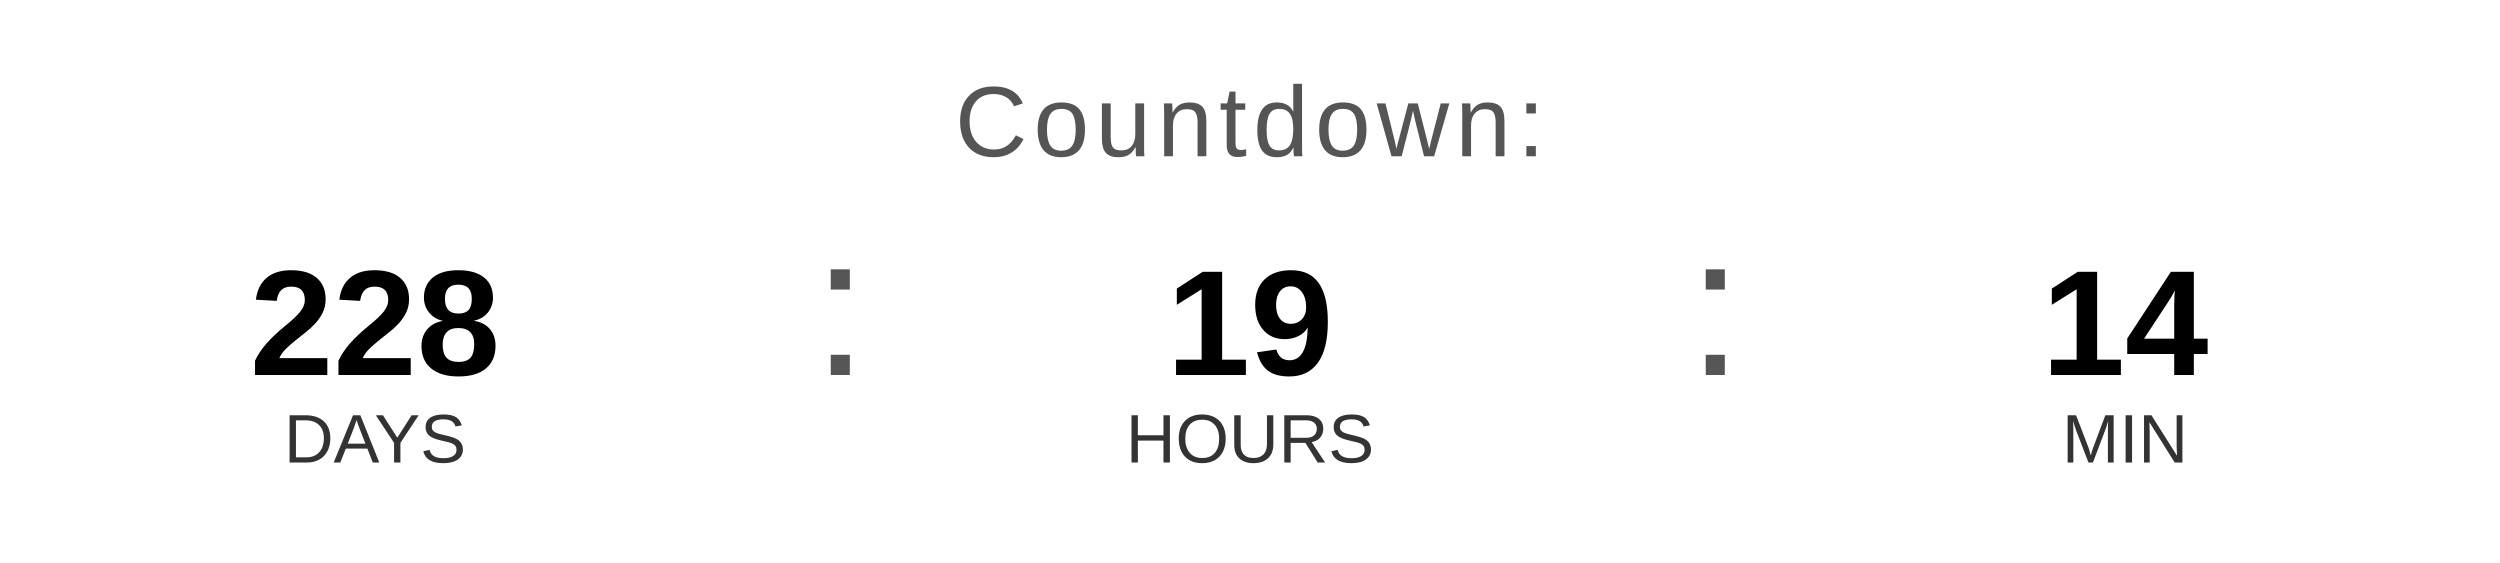
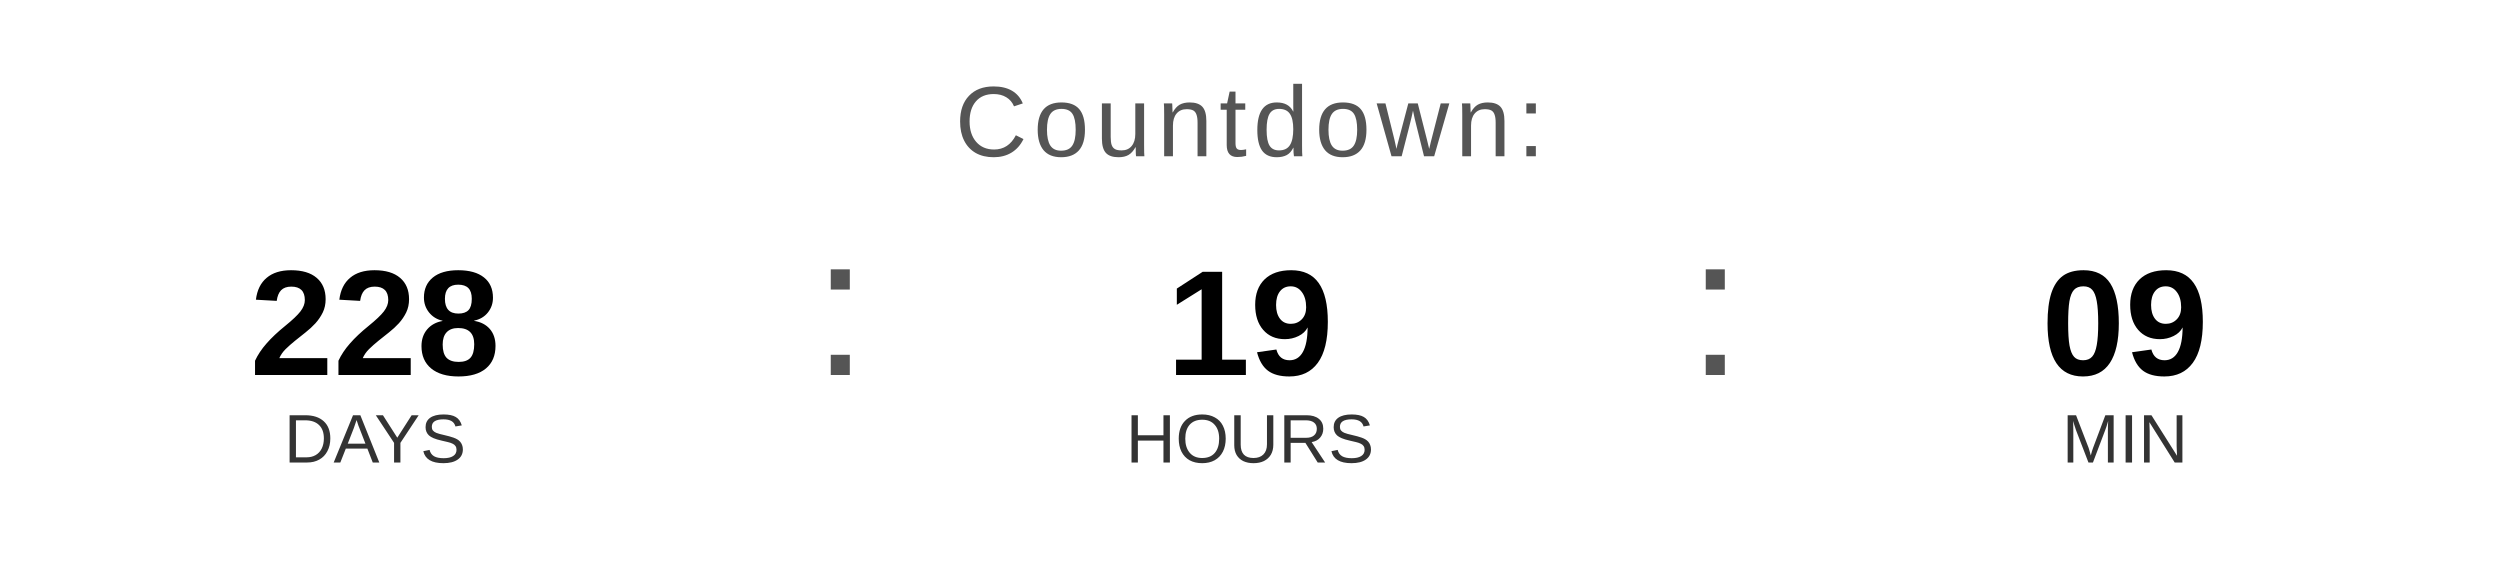
<svg xmlns="http://www.w3.org/2000/svg" width="400" height="90" viewBox="0 0 400 90">
  <text x="200" y="25" font-family="Arial, Helvetica, sans-serif" font-size="16" fill="#555555" text-anchor="middle" letter-spacing="1">
    Countdown:
  </text>
  <text x="60" y="60" font-family="Arial, Helvetica, sans-serif" font-size="24" font-weight="bold" fill="#000000" text-anchor="middle">228</text>
  <text x="60" y="74" font-family="Arial, Helvetica, sans-serif" font-size="11" fill="#333333" text-anchor="middle">DAYS</text>
  <text x="130" y="60" font-family="Arial, sans-serif" font-size="32" fill="#555555">:</text>
  <text x="200" y="60" font-family="Arial, Helvetica, sans-serif" font-size="24" font-weight="bold" fill="#000000" text-anchor="middle">19</text>
  <text x="200" y="74" font-family="Arial, Helvetica, sans-serif" font-size="11" fill="#333333" text-anchor="middle">HOURS</text>
  <text x="270" y="60" font-family="Arial, sans-serif" font-size="32" fill="#555555">:</text>
-   <text x="340" y="60" font-family="Arial, Helvetica, sans-serif" font-size="24" font-weight="bold" fill="#000000" text-anchor="middle">14</text>
+   <text x="340" y="60" font-family="Arial, Helvetica, sans-serif" font-size="24" font-weight="bold" fill="#000000" text-anchor="middle">09</text>
  <text x="340" y="74" font-family="Arial, Helvetica, sans-serif" font-size="11" fill="#333333" text-anchor="middle">MIN</text>
</svg>
